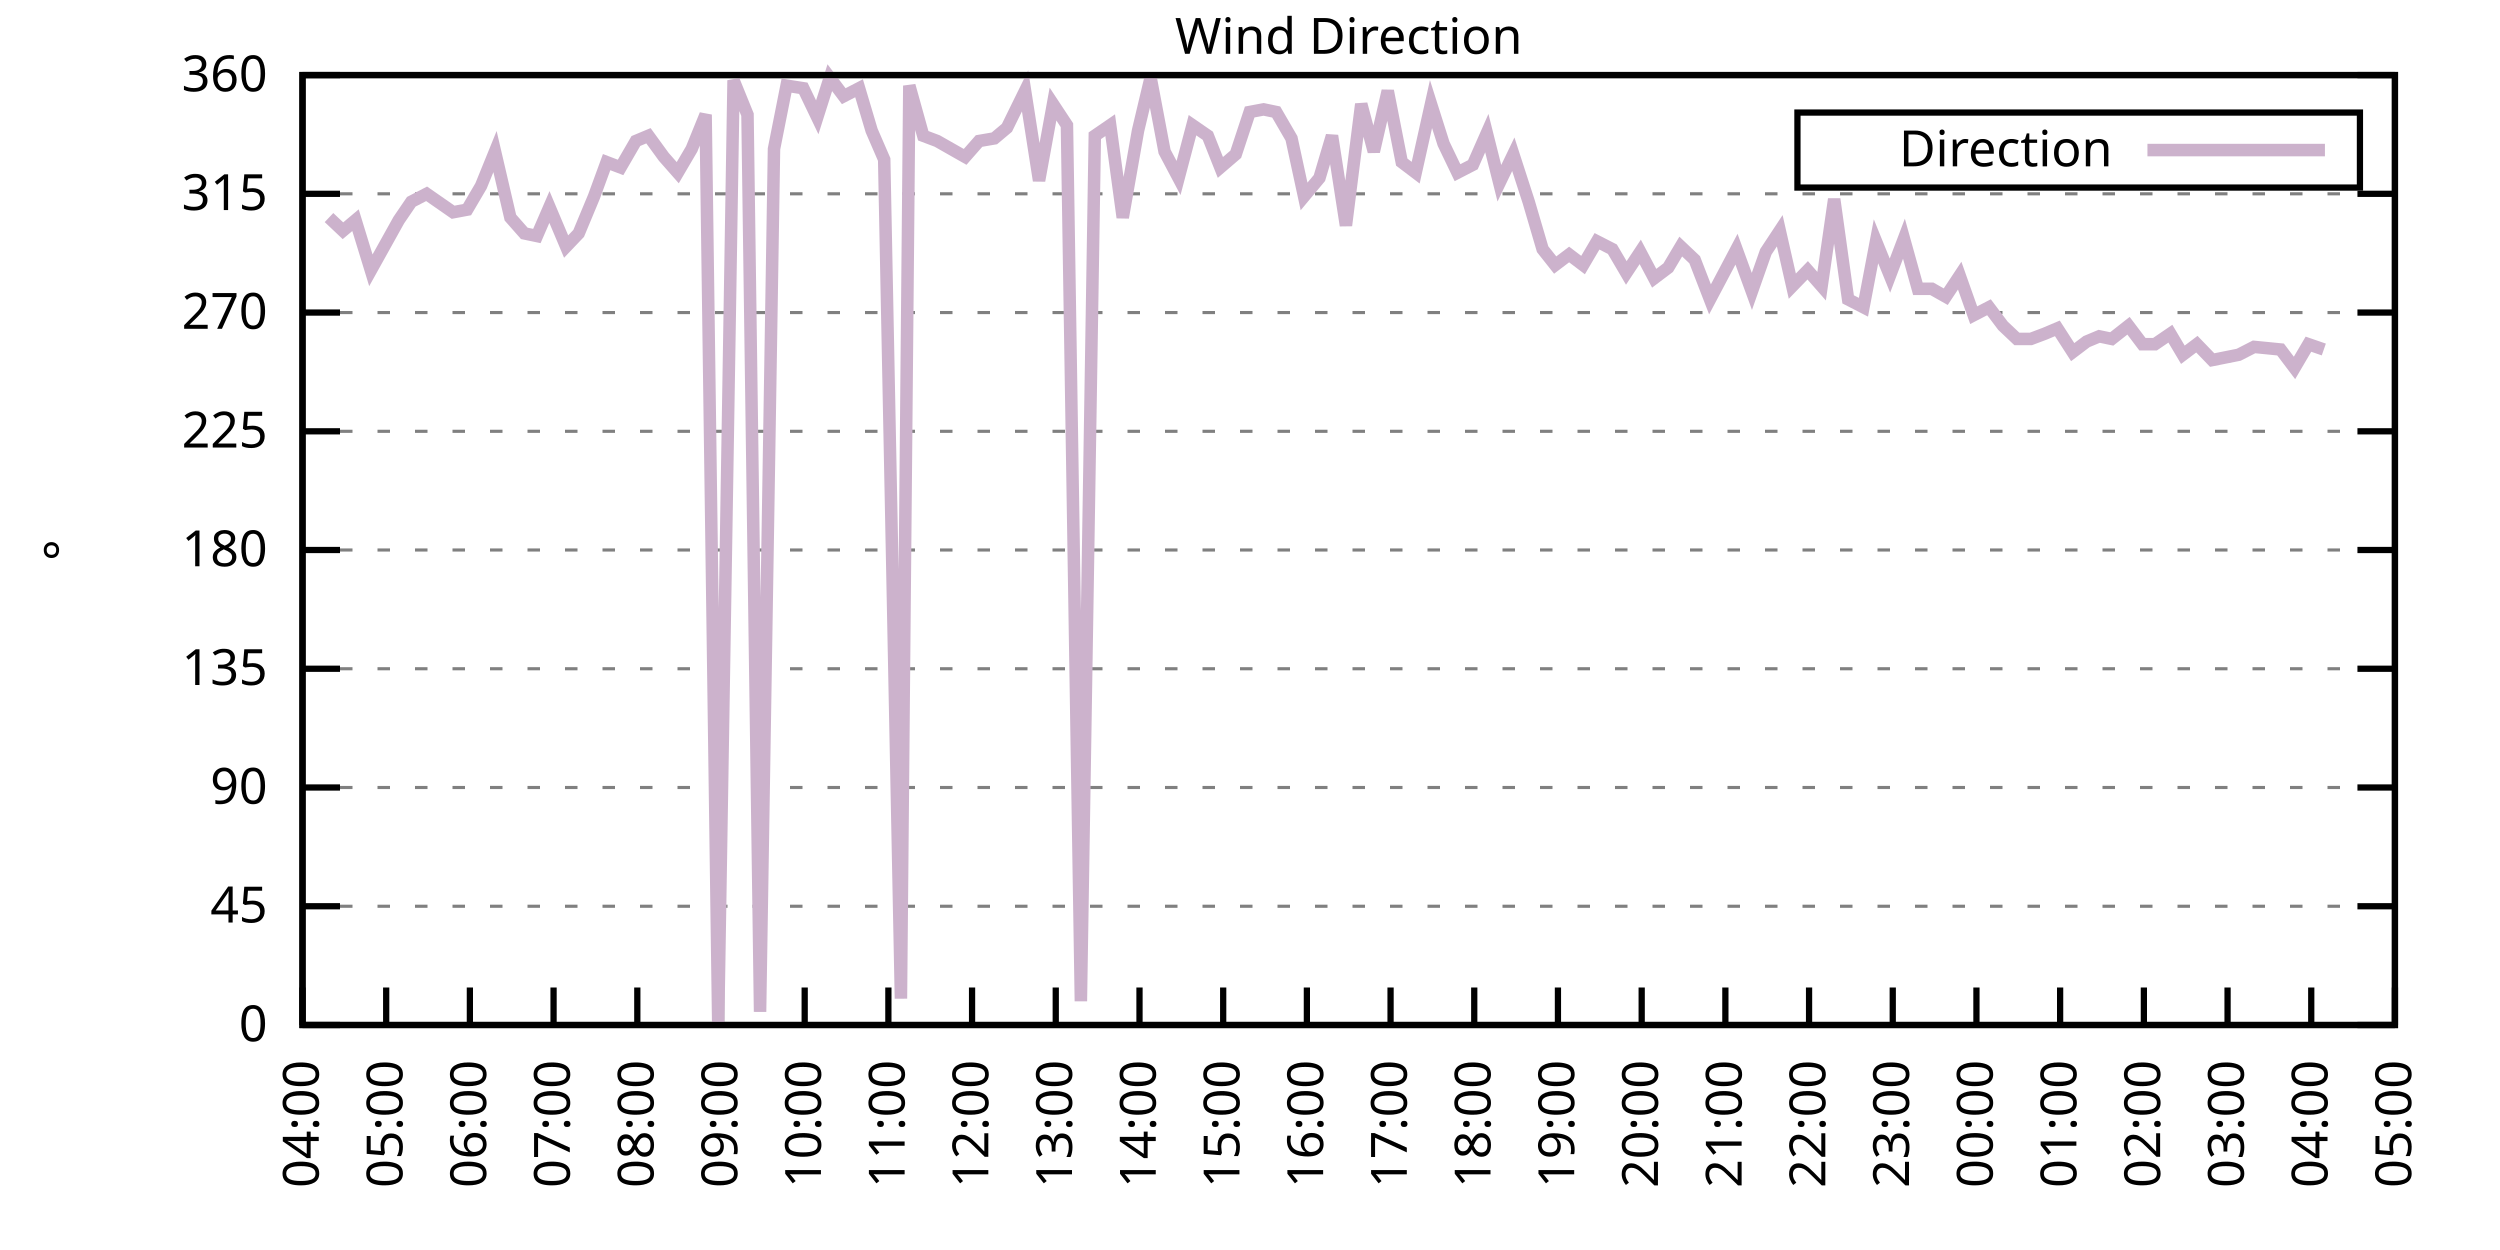
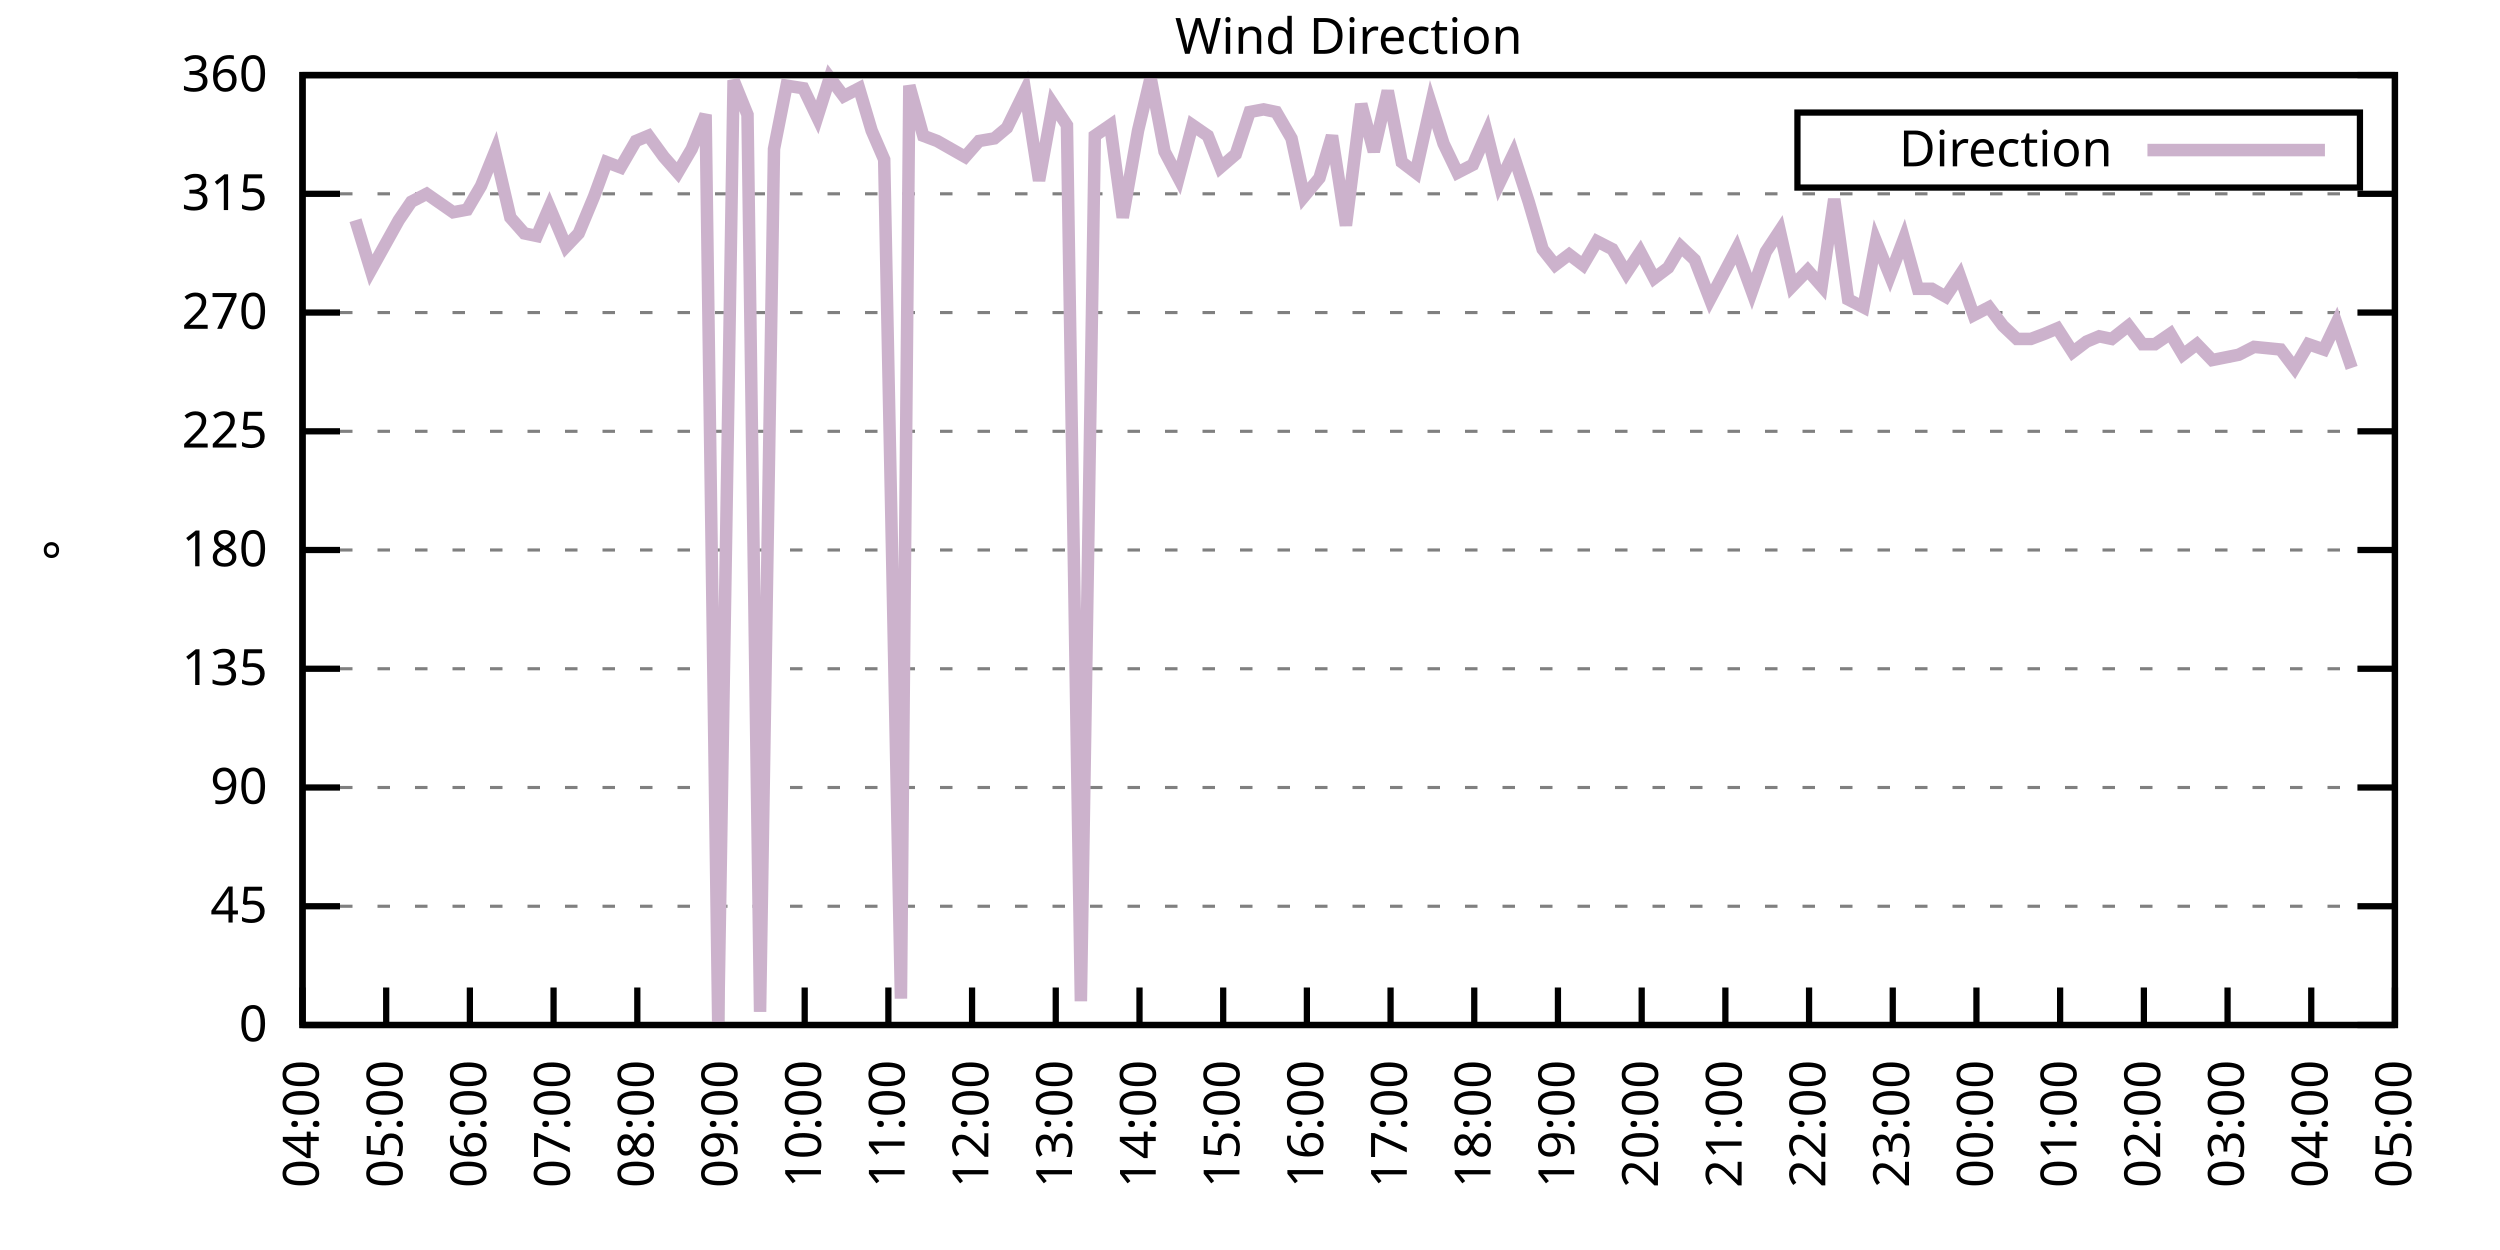
<svg xmlns="http://www.w3.org/2000/svg" xmlns:xlink="http://www.w3.org/1999/xlink" width="400" height="200" viewBox="0 0 400 200">
  <g id="gnuplot_canvas">
    <rect x="0" y="0" width="400" height="200" fill="none" />
    <defs>
      <circle id="gpDot" r="0.5" stroke-width="0.5" stroke="currentColor" />
      <path id="gpPt0" stroke-width="0.333" stroke="currentColor" d="M-1,0 h2 M0,-1 v2" />
      <path id="gpPt1" stroke-width="0.333" stroke="currentColor" d="M-1,-1 L1,1 M1,-1 L-1,1" />
      <path id="gpPt2" stroke-width="0.333" stroke="currentColor" d="M-1,0 L1,0 M0,-1 L0,1 M-1,-1 L1,1 M-1,1 L1,-1" />
      <rect id="gpPt3" stroke-width="0.333" stroke="currentColor" x="-1" y="-1" width="2" height="2" />
      <rect id="gpPt4" stroke-width="0.333" stroke="currentColor" fill="currentColor" x="-1" y="-1" width="2" height="2" />
      <circle id="gpPt5" stroke-width="0.333" stroke="currentColor" cx="0" cy="0" r="1" />
      <use xlink:href="#gpPt5" id="gpPt6" fill="currentColor" stroke="none" />
      <path id="gpPt7" stroke-width="0.333" stroke="currentColor" d="M0,-1.33 L-1.33,0.67 L1.33,0.67 z" />
      <use xlink:href="#gpPt7" id="gpPt8" fill="currentColor" stroke="none" />
      <use xlink:href="#gpPt7" id="gpPt9" stroke="currentColor" transform="rotate(180)" />
      <use xlink:href="#gpPt9" id="gpPt10" fill="currentColor" stroke="none" />
      <use xlink:href="#gpPt3" id="gpPt11" stroke="currentColor" transform="rotate(45)" />
      <use xlink:href="#gpPt11" id="gpPt12" fill="currentColor" stroke="none" />
      <path id="gpPt13" stroke-width="0.333" stroke="currentColor" d="M0,1.330 L1.265,0.411 L0.782,-1.067 L-0.782,-1.076 L-1.265,0.411 z" />
      <use xlink:href="#gpPt13" id="gpPt14" fill="currentColor" stroke="none" />
      <filter id="textbox" filterUnits="objectBoundingBox" x="0" y="0" height="1" width="1">
        <feFlood flood-color="white" flood-opacity="1" result="bgnd" />
        <feComposite in="SourceGraphic" in2="bgnd" operator="atop" />
      </filter>
      <filter id="greybox" filterUnits="objectBoundingBox" x="0" y="0" height="1" width="1">
        <feFlood flood-color="lightgrey" flood-opacity="1" result="grey" />
        <feComposite in="SourceGraphic" in2="grey" operator="atop" />
      </filter>
    </defs>
    <g fill="none" color="white" stroke="currentColor" stroke-width="1.00" stroke-linecap="butt" stroke-linejoin="miter">
</g>
    <g fill="none" color="black" stroke="currentColor" stroke-width="1.00" stroke-linecap="butt" stroke-linejoin="miter">
      <g stroke="none" shape-rendering="crispEdges">
        <polygon fill="rgb(255, 255, 255)" points="48.40,164.00 383.18,164.00 383.18,12.02 48.40,12.02 " />
      </g>
    </g>
    <g fill="none" color="black" stroke="currentColor" stroke-width="1.00" stroke-linecap="butt" stroke-linejoin="miter">
</g>
    <g fill="none" color="black" stroke="black" stroke-width="0.50" stroke-linecap="butt" stroke-linejoin="miter">
</g>
    <g fill="none" color="gray" stroke="currentColor" stroke-width="0.50" stroke-linecap="butt" stroke-linejoin="miter">
      <path stroke="gray" stroke-dasharray="2,4" class="gridline" d="M48.40,164.00 L383.19,164.00  " />
    </g>
    <g fill="none" color="gray" stroke="gray" stroke-width="1.00" stroke-linecap="butt" stroke-linejoin="miter">
</g>
    <g fill="none" color="black" stroke="currentColor" stroke-width="1.00" stroke-linecap="butt" stroke-linejoin="miter">
      <path stroke="black" d="M48.40,164.00 L54.40,164.00 M383.19,164.00 L377.19,164.00  " />
      <g transform="translate(42.80,166.60)" stroke="none" fill="black" font-family="Sans" font-size="8.00" text-anchor="end">
        <text>
          <tspan font-family="Sans"> 0</tspan>
        </text>
      </g>
    </g>
    <g fill="none" color="black" stroke="currentColor" stroke-width="1.00" stroke-linecap="butt" stroke-linejoin="miter">
</g>
    <g fill="none" color="black" stroke="black" stroke-width="0.50" stroke-linecap="butt" stroke-linejoin="miter">
</g>
    <g fill="none" color="gray" stroke="currentColor" stroke-width="0.50" stroke-linecap="butt" stroke-linejoin="miter">
      <path stroke="gray" stroke-dasharray="2,4" class="gridline" d="M48.40,145.00 L383.19,145.00  " />
    </g>
    <g fill="none" color="gray" stroke="gray" stroke-width="1.00" stroke-linecap="butt" stroke-linejoin="miter">
</g>
    <g fill="none" color="black" stroke="currentColor" stroke-width="1.00" stroke-linecap="butt" stroke-linejoin="miter">
      <path stroke="black" d="M48.40,145.00 L54.40,145.00 M383.19,145.00 L377.19,145.00  " />
      <g transform="translate(42.80,147.60)" stroke="none" fill="black" font-family="Sans" font-size="8.00" text-anchor="end">
        <text>
          <tspan font-family="Sans"> 45</tspan>
        </text>
      </g>
    </g>
    <g fill="none" color="black" stroke="currentColor" stroke-width="1.00" stroke-linecap="butt" stroke-linejoin="miter">
</g>
    <g fill="none" color="black" stroke="black" stroke-width="0.50" stroke-linecap="butt" stroke-linejoin="miter">
</g>
    <g fill="none" color="gray" stroke="currentColor" stroke-width="0.50" stroke-linecap="butt" stroke-linejoin="miter">
      <path stroke="gray" stroke-dasharray="2,4" class="gridline" d="M48.40,126.00 L383.19,126.00  " />
    </g>
    <g fill="none" color="gray" stroke="gray" stroke-width="1.00" stroke-linecap="butt" stroke-linejoin="miter">
</g>
    <g fill="none" color="black" stroke="currentColor" stroke-width="1.00" stroke-linecap="butt" stroke-linejoin="miter">
      <path stroke="black" d="M48.40,126.00 L54.40,126.00 M383.19,126.00 L377.19,126.00  " />
      <g transform="translate(42.80,128.60)" stroke="none" fill="black" font-family="Sans" font-size="8.00" text-anchor="end">
        <text>
          <tspan font-family="Sans"> 90</tspan>
        </text>
      </g>
    </g>
    <g fill="none" color="black" stroke="currentColor" stroke-width="1.00" stroke-linecap="butt" stroke-linejoin="miter">
</g>
    <g fill="none" color="black" stroke="black" stroke-width="0.50" stroke-linecap="butt" stroke-linejoin="miter">
</g>
    <g fill="none" color="gray" stroke="currentColor" stroke-width="0.50" stroke-linecap="butt" stroke-linejoin="miter">
      <path stroke="gray" stroke-dasharray="2,4" class="gridline" d="M48.40,107.00 L383.19,107.00  " />
    </g>
    <g fill="none" color="gray" stroke="gray" stroke-width="1.00" stroke-linecap="butt" stroke-linejoin="miter">
</g>
    <g fill="none" color="black" stroke="currentColor" stroke-width="1.00" stroke-linecap="butt" stroke-linejoin="miter">
      <path stroke="black" d="M48.40,107.00 L54.40,107.00 M383.19,107.00 L377.19,107.00  " />
      <g transform="translate(42.80,109.60)" stroke="none" fill="black" font-family="Sans" font-size="8.00" text-anchor="end">
        <text>
          <tspan font-family="Sans"> 135</tspan>
        </text>
      </g>
    </g>
    <g fill="none" color="black" stroke="currentColor" stroke-width="1.00" stroke-linecap="butt" stroke-linejoin="miter">
</g>
    <g fill="none" color="black" stroke="black" stroke-width="0.50" stroke-linecap="butt" stroke-linejoin="miter">
</g>
    <g fill="none" color="gray" stroke="currentColor" stroke-width="0.50" stroke-linecap="butt" stroke-linejoin="miter">
      <path stroke="gray" stroke-dasharray="2,4" class="gridline" d="M48.40,88.00 L383.19,88.00  " />
    </g>
    <g fill="none" color="gray" stroke="gray" stroke-width="1.00" stroke-linecap="butt" stroke-linejoin="miter">
</g>
    <g fill="none" color="black" stroke="currentColor" stroke-width="1.00" stroke-linecap="butt" stroke-linejoin="miter">
      <path stroke="black" d="M48.40,88.00 L54.40,88.00 M383.19,88.00 L377.19,88.00  " />
      <g transform="translate(42.80,90.60)" stroke="none" fill="black" font-family="Sans" font-size="8.00" text-anchor="end">
        <text>
          <tspan font-family="Sans"> 180</tspan>
        </text>
      </g>
    </g>
    <g fill="none" color="black" stroke="currentColor" stroke-width="1.00" stroke-linecap="butt" stroke-linejoin="miter">
</g>
    <g fill="none" color="black" stroke="black" stroke-width="0.50" stroke-linecap="butt" stroke-linejoin="miter">
</g>
    <g fill="none" color="gray" stroke="currentColor" stroke-width="0.50" stroke-linecap="butt" stroke-linejoin="miter">
      <path stroke="gray" stroke-dasharray="2,4" class="gridline" d="M48.40,69.01 L383.19,69.01  " />
    </g>
    <g fill="none" color="gray" stroke="gray" stroke-width="1.00" stroke-linecap="butt" stroke-linejoin="miter">
</g>
    <g fill="none" color="black" stroke="currentColor" stroke-width="1.00" stroke-linecap="butt" stroke-linejoin="miter">
      <path stroke="black" d="M48.40,69.01 L54.40,69.01 M383.19,69.01 L377.19,69.01  " />
      <g transform="translate(42.80,71.61)" stroke="none" fill="black" font-family="Sans" font-size="8.00" text-anchor="end">
        <text>
          <tspan font-family="Sans"> 225</tspan>
        </text>
      </g>
    </g>
    <g fill="none" color="black" stroke="currentColor" stroke-width="1.00" stroke-linecap="butt" stroke-linejoin="miter">
</g>
    <g fill="none" color="black" stroke="black" stroke-width="0.50" stroke-linecap="butt" stroke-linejoin="miter">
</g>
    <g fill="none" color="gray" stroke="currentColor" stroke-width="0.50" stroke-linecap="butt" stroke-linejoin="miter">
      <path stroke="gray" stroke-dasharray="2,4" class="gridline" d="M48.40,50.01 L383.19,50.01  " />
    </g>
    <g fill="none" color="gray" stroke="gray" stroke-width="1.00" stroke-linecap="butt" stroke-linejoin="miter">
</g>
    <g fill="none" color="black" stroke="currentColor" stroke-width="1.00" stroke-linecap="butt" stroke-linejoin="miter">
      <path stroke="black" d="M48.40,50.01 L54.40,50.01 M383.19,50.01 L377.19,50.01  " />
      <g transform="translate(42.80,52.61)" stroke="none" fill="black" font-family="Sans" font-size="8.00" text-anchor="end">
        <text>
          <tspan font-family="Sans"> 270</tspan>
        </text>
      </g>
    </g>
    <g fill="none" color="black" stroke="currentColor" stroke-width="1.00" stroke-linecap="butt" stroke-linejoin="miter">
</g>
    <g fill="none" color="black" stroke="black" stroke-width="0.50" stroke-linecap="butt" stroke-linejoin="miter">
</g>
    <g fill="none" color="gray" stroke="currentColor" stroke-width="0.50" stroke-linecap="butt" stroke-linejoin="miter">
      <path stroke="gray" stroke-dasharray="2,4" class="gridline" d="M48.40,31.01 L383.19,31.01  " />
    </g>
    <g fill="none" color="gray" stroke="gray" stroke-width="1.00" stroke-linecap="butt" stroke-linejoin="miter">
</g>
    <g fill="none" color="black" stroke="currentColor" stroke-width="1.00" stroke-linecap="butt" stroke-linejoin="miter">
      <path stroke="black" d="M48.40,31.01 L54.40,31.01 M383.19,31.01 L377.19,31.01  " />
      <g transform="translate(42.80,33.61)" stroke="none" fill="black" font-family="Sans" font-size="8.00" text-anchor="end">
        <text>
          <tspan font-family="Sans"> 315</tspan>
        </text>
      </g>
    </g>
    <g fill="none" color="black" stroke="currentColor" stroke-width="1.00" stroke-linecap="butt" stroke-linejoin="miter">
</g>
    <g fill="none" color="black" stroke="black" stroke-width="0.50" stroke-linecap="butt" stroke-linejoin="miter">
</g>
    <g fill="none" color="gray" stroke="currentColor" stroke-width="0.50" stroke-linecap="butt" stroke-linejoin="miter">
      <path stroke="gray" stroke-dasharray="2,4" class="gridline" d="M48.40,12.01 L383.19,12.01  " />
    </g>
    <g fill="none" color="gray" stroke="gray" stroke-width="1.00" stroke-linecap="butt" stroke-linejoin="miter">
</g>
    <g fill="none" color="black" stroke="currentColor" stroke-width="1.00" stroke-linecap="butt" stroke-linejoin="miter">
      <path stroke="black" d="M48.40,12.01 L54.40,12.01 M383.19,12.01 L377.19,12.01  " />
      <g transform="translate(42.80,14.61)" stroke="none" fill="black" font-family="Sans" font-size="8.00" text-anchor="end">
        <text>
          <tspan font-family="Sans"> 360</tspan>
        </text>
      </g>
    </g>
    <g fill="none" color="black" stroke="currentColor" stroke-width="1.00" stroke-linecap="butt" stroke-linejoin="miter">
      <path stroke="black" d="M48.40,164.00 L48.40,158.00  " />
      <g transform="translate(51.00,169.60) rotate(270.00)" stroke="none" fill="black" font-family="Sans" font-size="8.00" text-anchor="end">
        <text>
          <tspan font-family="Sans">04:00</tspan>
        </text>
      </g>
    </g>
    <g fill="none" color="black" stroke="currentColor" stroke-width="1.00" stroke-linecap="butt" stroke-linejoin="miter">
      <path stroke="black" d="M61.79,164.00 L61.79,158.00  " />
      <g transform="translate(64.39,169.60) rotate(270.00)" stroke="none" fill="black" font-family="Sans" font-size="8.00" text-anchor="end">
        <text>
          <tspan font-family="Sans">05:00</tspan>
        </text>
      </g>
    </g>
    <g fill="none" color="black" stroke="currentColor" stroke-width="1.00" stroke-linecap="butt" stroke-linejoin="miter">
      <path stroke="black" d="M75.18,164.00 L75.18,158.00  " />
      <g transform="translate(77.78,169.60) rotate(270.00)" stroke="none" fill="black" font-family="Sans" font-size="8.00" text-anchor="end">
        <text>
          <tspan font-family="Sans">06:00</tspan>
        </text>
      </g>
    </g>
    <g fill="none" color="black" stroke="currentColor" stroke-width="1.00" stroke-linecap="butt" stroke-linejoin="miter">
      <path stroke="black" d="M88.57,164.00 L88.57,158.00  " />
      <g transform="translate(91.17,169.60) rotate(270.00)" stroke="none" fill="black" font-family="Sans" font-size="8.00" text-anchor="end">
        <text>
          <tspan font-family="Sans">07:00</tspan>
        </text>
      </g>
    </g>
    <g fill="none" color="black" stroke="currentColor" stroke-width="1.00" stroke-linecap="butt" stroke-linejoin="miter">
      <path stroke="black" d="M101.97,164.00 L101.97,158.00  " />
      <g transform="translate(104.57,169.60) rotate(270.00)" stroke="none" fill="black" font-family="Sans" font-size="8.00" text-anchor="end">
        <text>
          <tspan font-family="Sans">08:00</tspan>
        </text>
      </g>
    </g>
    <g fill="none" color="black" stroke="currentColor" stroke-width="1.00" stroke-linecap="butt" stroke-linejoin="miter">
      <path stroke="black" d="M115.36,164.00 L115.36,158.00  " />
      <g transform="translate(117.96,169.60) rotate(270.00)" stroke="none" fill="black" font-family="Sans" font-size="8.00" text-anchor="end">
        <text>
          <tspan font-family="Sans">09:00</tspan>
        </text>
      </g>
    </g>
    <g fill="none" color="black" stroke="currentColor" stroke-width="1.00" stroke-linecap="butt" stroke-linejoin="miter">
      <path stroke="black" d="M128.75,164.00 L128.75,158.00  " />
      <g transform="translate(131.35,169.60) rotate(270.00)" stroke="none" fill="black" font-family="Sans" font-size="8.00" text-anchor="end">
        <text>
          <tspan font-family="Sans">10:00</tspan>
        </text>
      </g>
    </g>
    <g fill="none" color="black" stroke="currentColor" stroke-width="1.00" stroke-linecap="butt" stroke-linejoin="miter">
      <path stroke="black" d="M142.14,164.00 L142.14,158.00  " />
      <g transform="translate(144.74,169.60) rotate(270.00)" stroke="none" fill="black" font-family="Sans" font-size="8.00" text-anchor="end">
        <text>
          <tspan font-family="Sans">11:00</tspan>
        </text>
      </g>
    </g>
    <g fill="none" color="black" stroke="currentColor" stroke-width="1.00" stroke-linecap="butt" stroke-linejoin="miter">
      <path stroke="black" d="M155.53,164.00 L155.53,158.00  " />
      <g transform="translate(158.13,169.60) rotate(270.00)" stroke="none" fill="black" font-family="Sans" font-size="8.00" text-anchor="end">
        <text>
          <tspan font-family="Sans">12:00</tspan>
        </text>
      </g>
    </g>
    <g fill="none" color="black" stroke="currentColor" stroke-width="1.00" stroke-linecap="butt" stroke-linejoin="miter">
      <path stroke="black" d="M168.92,164.00 L168.92,158.00  " />
      <g transform="translate(171.52,169.60) rotate(270.00)" stroke="none" fill="black" font-family="Sans" font-size="8.00" text-anchor="end">
        <text>
          <tspan font-family="Sans">13:00</tspan>
        </text>
      </g>
    </g>
    <g fill="none" color="black" stroke="currentColor" stroke-width="1.00" stroke-linecap="butt" stroke-linejoin="miter">
      <path stroke="black" d="M182.32,164.00 L182.32,158.00  " />
      <g transform="translate(184.92,169.60) rotate(270.00)" stroke="none" fill="black" font-family="Sans" font-size="8.00" text-anchor="end">
        <text>
          <tspan font-family="Sans">14:00</tspan>
        </text>
      </g>
    </g>
    <g fill="none" color="black" stroke="currentColor" stroke-width="1.00" stroke-linecap="butt" stroke-linejoin="miter">
      <path stroke="black" d="M195.71,164.00 L195.71,158.00  " />
      <g transform="translate(198.31,169.60) rotate(270.00)" stroke="none" fill="black" font-family="Sans" font-size="8.00" text-anchor="end">
        <text>
          <tspan font-family="Sans">15:00</tspan>
        </text>
      </g>
    </g>
    <g fill="none" color="black" stroke="currentColor" stroke-width="1.00" stroke-linecap="butt" stroke-linejoin="miter">
      <path stroke="black" d="M209.10,164.00 L209.10,158.00  " />
      <g transform="translate(211.70,169.60) rotate(270.00)" stroke="none" fill="black" font-family="Sans" font-size="8.00" text-anchor="end">
        <text>
          <tspan font-family="Sans">16:00</tspan>
        </text>
      </g>
    </g>
    <g fill="none" color="black" stroke="currentColor" stroke-width="1.00" stroke-linecap="butt" stroke-linejoin="miter">
      <path stroke="black" d="M222.49,164.00 L222.49,158.00  " />
      <g transform="translate(225.09,169.60) rotate(270.00)" stroke="none" fill="black" font-family="Sans" font-size="8.00" text-anchor="end">
        <text>
          <tspan font-family="Sans">17:00</tspan>
        </text>
      </g>
    </g>
    <g fill="none" color="black" stroke="currentColor" stroke-width="1.00" stroke-linecap="butt" stroke-linejoin="miter">
      <path stroke="black" d="M235.88,164.00 L235.88,158.00  " />
      <g transform="translate(238.48,169.60) rotate(270.00)" stroke="none" fill="black" font-family="Sans" font-size="8.00" text-anchor="end">
        <text>
          <tspan font-family="Sans">18:00</tspan>
        </text>
      </g>
    </g>
    <g fill="none" color="black" stroke="currentColor" stroke-width="1.00" stroke-linecap="butt" stroke-linejoin="miter">
      <path stroke="black" d="M249.27,164.00 L249.27,158.00  " />
      <g transform="translate(251.87,169.60) rotate(270.00)" stroke="none" fill="black" font-family="Sans" font-size="8.00" text-anchor="end">
        <text>
          <tspan font-family="Sans">19:00</tspan>
        </text>
      </g>
    </g>
    <g fill="none" color="black" stroke="currentColor" stroke-width="1.00" stroke-linecap="butt" stroke-linejoin="miter">
      <path stroke="black" d="M262.67,164.00 L262.67,158.00  " />
      <g transform="translate(265.27,169.60) rotate(270.00)" stroke="none" fill="black" font-family="Sans" font-size="8.00" text-anchor="end">
        <text>
          <tspan font-family="Sans">20:00</tspan>
        </text>
      </g>
    </g>
    <g fill="none" color="black" stroke="currentColor" stroke-width="1.00" stroke-linecap="butt" stroke-linejoin="miter">
      <path stroke="black" d="M276.06,164.00 L276.06,158.00  " />
      <g transform="translate(278.66,169.60) rotate(270.00)" stroke="none" fill="black" font-family="Sans" font-size="8.00" text-anchor="end">
        <text>
          <tspan font-family="Sans">21:00</tspan>
        </text>
      </g>
    </g>
    <g fill="none" color="black" stroke="currentColor" stroke-width="1.00" stroke-linecap="butt" stroke-linejoin="miter">
      <path stroke="black" d="M289.45,164.00 L289.45,158.00  " />
      <g transform="translate(292.05,169.60) rotate(270.00)" stroke="none" fill="black" font-family="Sans" font-size="8.00" text-anchor="end">
        <text>
          <tspan font-family="Sans">22:00</tspan>
        </text>
      </g>
    </g>
    <g fill="none" color="black" stroke="currentColor" stroke-width="1.00" stroke-linecap="butt" stroke-linejoin="miter">
      <path stroke="black" d="M302.84,164.00 L302.84,158.00  " />
      <g transform="translate(305.44,169.60) rotate(270.00)" stroke="none" fill="black" font-family="Sans" font-size="8.00" text-anchor="end">
        <text>
          <tspan font-family="Sans">23:00</tspan>
        </text>
      </g>
    </g>
    <g fill="none" color="black" stroke="currentColor" stroke-width="1.00" stroke-linecap="butt" stroke-linejoin="miter">
      <path stroke="black" d="M316.23,164.00 L316.23,158.00  " />
      <g transform="translate(318.83,169.60) rotate(270.00)" stroke="none" fill="black" font-family="Sans" font-size="8.00" text-anchor="end">
        <text>
          <tspan font-family="Sans">00:00</tspan>
        </text>
      </g>
    </g>
    <g fill="none" color="black" stroke="currentColor" stroke-width="1.00" stroke-linecap="butt" stroke-linejoin="miter">
      <path stroke="black" d="M329.62,164.00 L329.62,158.00  " />
      <g transform="translate(332.22,169.60) rotate(270.00)" stroke="none" fill="black" font-family="Sans" font-size="8.00" text-anchor="end">
        <text>
          <tspan font-family="Sans">01:00</tspan>
        </text>
      </g>
    </g>
    <g fill="none" color="black" stroke="currentColor" stroke-width="1.00" stroke-linecap="butt" stroke-linejoin="miter">
      <path stroke="black" d="M343.02,164.00 L343.02,158.00  " />
      <g transform="translate(345.62,169.60) rotate(270.00)" stroke="none" fill="black" font-family="Sans" font-size="8.00" text-anchor="end">
        <text>
          <tspan font-family="Sans">02:00</tspan>
        </text>
      </g>
    </g>
    <g fill="none" color="black" stroke="currentColor" stroke-width="1.00" stroke-linecap="butt" stroke-linejoin="miter">
      <path stroke="black" d="M356.41,164.00 L356.41,158.00  " />
      <g transform="translate(359.01,169.60) rotate(270.00)" stroke="none" fill="black" font-family="Sans" font-size="8.00" text-anchor="end">
        <text>
          <tspan font-family="Sans">03:00</tspan>
        </text>
      </g>
    </g>
    <g fill="none" color="black" stroke="currentColor" stroke-width="1.00" stroke-linecap="butt" stroke-linejoin="miter">
      <path stroke="black" d="M369.80,164.00 L369.80,158.00  " />
      <g transform="translate(372.40,169.60) rotate(270.00)" stroke="none" fill="black" font-family="Sans" font-size="8.00" text-anchor="end">
        <text>
          <tspan font-family="Sans">04:00</tspan>
        </text>
      </g>
    </g>
    <g fill="none" color="black" stroke="currentColor" stroke-width="1.00" stroke-linecap="butt" stroke-linejoin="miter">
      <path stroke="black" d="M383.19,164.00 L383.19,158.00  " />
      <g transform="translate(385.79,169.60) rotate(270.00)" stroke="none" fill="black" font-family="Sans" font-size="8.00" text-anchor="end">
        <text>
          <tspan font-family="Sans">05:00</tspan>
        </text>
      </g>
    </g>
    <g fill="none" color="black" stroke="currentColor" stroke-width="1.00" stroke-linecap="butt" stroke-linejoin="miter">
</g>
    <g fill="none" color="black" stroke="currentColor" stroke-width="1.00" stroke-linecap="butt" stroke-linejoin="miter">
      <path stroke="black" d="M48.40,12.01 L48.40,164.00 L383.19,164.00 L383.19,12.01 L48.40,12.01 Z  " />
    </g>
    <g fill="none" color="black" stroke="currentColor" stroke-width="1.00" stroke-linecap="butt" stroke-linejoin="miter">
</g>
    <g fill="none" color="black" stroke="currentColor" stroke-width="1.00" stroke-linecap="butt" stroke-linejoin="miter">
      <path stroke="black" d="M287.59,30.01 L287.59,18.01 L377.59,18.01 L377.59,30.01 L287.59,30.01 Z  " />
    </g>
    <g id="Wind_direction_plot_1">
      <g fill="none" color="white" stroke="black" stroke-width="2.00" stroke-linecap="butt" stroke-linejoin="miter">
</g>
      <g fill="none" color="black" stroke="currentColor" stroke-width="2.00" stroke-linecap="butt" stroke-linejoin="miter">
        <g transform="translate(337.99,26.61)" stroke="none" fill="black" font-family="Sans" font-size="8.00" text-anchor="end">
          <text>
            <tspan font-family="Sans">Direction</tspan>
          </text>
        </g>
      </g>
      <g fill="none" color="black" stroke="currentColor" stroke-width="2.00" stroke-linecap="butt" stroke-linejoin="miter">
-         <path stroke="rgb(204, 178, 204)" d="M343.59,24.01 L371.99,24.01 M52.64,34.81 L54.87,36.92 L56.88,35.23 L59.34,43.25 L63.80,35.23 L65.81,32.28   L68.26,31.01 L72.50,33.96 L74.74,33.54 L76.97,29.74 L79.20,24.25 L81.66,34.81 L83.89,37.34 L85.90,37.76   L87.91,33.12 L90.58,39.45 L92.59,37.34 L95.05,31.43 L97.06,25.94 L99.29,26.79 L101.74,22.56 L103.75,21.72   L106.21,25.10 L108.44,27.63 L110.67,23.83 L112.90,18.34 L114.91,163.58 L117.37,12.85 L119.60,18.34 L121.61,161.89   L123.84,23.83 L125.85,13.70 L128.53,14.12 L130.76,18.77 L132.77,12.43 L135.00,15.39 L137.45,14.12 L139.46,20.88   L141.47,25.52 L144.15,159.78 L145.49,13.70 L147.72,21.72 L149.95,22.56 L152.18,23.83 L154.42,25.10 L156.65,22.56   L159.10,22.14 L161.11,20.45 L164.01,14.54 L166.25,28.90 L168.48,16.65 L170.71,20.03 L172.94,160.20 L175.17,21.72   L177.63,20.03 L179.64,34.81 L182.09,20.88 L184.10,12.43 L186.33,24.25 L188.57,28.48 L190.80,20.03 L193.25,21.72   L195.26,26.79 L197.72,24.68 L199.95,17.92 L202.18,17.50 L204.19,17.92 L206.64,22.14 L208.65,31.43 L211.11,28.48   L213.12,21.72 L215.35,36.08 L217.80,16.65 L219.81,24.25 L222.04,14.54 L224.28,25.94 L226.51,27.63 L228.96,16.65   L230.97,22.99 L233.20,27.63 L235.66,26.36 L237.89,21.30 L239.90,29.32 L242.13,24.68 L244.59,32.28 L246.82,39.87   L248.83,42.41 L251.06,40.72 L253.29,42.41 L255.52,38.61 L257.98,39.87 L260.21,43.67 L262.44,40.30 L264.67,44.52   L266.91,42.83 L268.92,39.45 L271.15,41.56 L273.60,47.90 L275.61,44.10 L277.84,39.87 L280.30,46.63 L282.53,40.30   L284.76,36.92 L286.77,45.79 L289.23,43.25 L291.46,45.79 L293.47,31.85 L295.70,47.90 L298.15,49.16 L300.16,38.61   L302.39,44.10 L304.63,38.19 L306.86,46.21 L309.09,46.21 L311.32,47.47 L313.55,44.10 L315.79,50.43 L318.24,49.16   L320.47,52.12 L322.70,54.23 L324.94,54.23 L327.17,53.39 L329.18,52.54 L331.63,56.34 L333.86,54.65 L335.87,53.81   L337.88,54.23 L340.56,52.12 L342.79,55.07 L344.80,55.07 L347.26,53.39 L349.26,56.76 L351.50,55.07 L353.95,57.61   L358.19,56.76 L360.65,55.50 L364.89,55.92 L367.12,58.87 L369.35,55.07 L371.81,55.92  " />
+         <path stroke="rgb(204, 178, 204)" d="M343.59,24.01 L371.99,24.01 M56.88,35.23 L59.34,43.25 L63.80,35.23 L65.81,32.28 L68.26,31.01 L72.50,33.96   L74.74,33.54 L76.97,29.74 L79.20,24.25 L81.66,34.81 L83.89,37.34 L85.90,37.76 L87.91,33.12 L90.58,39.45   L92.59,37.34 L95.05,31.43 L97.06,25.94 L99.29,26.79 L101.74,22.56 L103.75,21.72 L106.21,25.10 L108.44,27.63   L110.67,23.83 L112.90,18.34 L114.91,163.58 L117.37,12.85 L119.60,18.34 L121.61,161.89 L123.84,23.83 L125.85,13.70   L128.53,14.12 L130.76,18.77 L132.77,12.43 L135.00,15.39 L137.45,14.12 L139.46,20.88 L141.47,25.52 L144.15,159.78   L145.49,13.70 L147.72,21.72 L149.95,22.56 L152.18,23.83 L154.42,25.10 L156.65,22.56 L159.10,22.14 L161.11,20.45   L164.01,14.54 L166.25,28.90 L168.48,16.65 L170.71,20.03 L172.94,160.20 L175.17,21.72 L177.63,20.03 L179.64,34.81   L182.09,20.88 L184.10,12.43 L186.33,24.25 L188.57,28.48 L190.80,20.03 L193.25,21.72 L195.26,26.79 L197.72,24.68   L199.95,17.92 L202.18,17.50 L204.19,17.92 L206.64,22.14 L208.65,31.43 L211.11,28.48 L213.12,21.72 L215.35,36.08   L217.80,16.65 L219.81,24.25 L222.04,14.54 L224.28,25.94 L226.51,27.63 L228.96,16.65 L230.97,22.99 L233.20,27.63   L235.66,26.36 L237.89,21.30 L239.90,29.32 L242.13,24.68 L244.59,32.28 L246.82,39.87 L248.83,42.41 L251.06,40.72   L253.29,42.41 L255.52,38.61 L257.98,39.87 L260.21,43.67 L262.44,40.30 L264.67,44.52 L266.91,42.83 L268.92,39.45   L271.15,41.56 L273.60,47.90 L275.61,44.10 L277.84,39.87 L280.30,46.63 L282.53,40.30 L284.76,36.92 L286.77,45.79   L289.23,43.25 L291.46,45.79 L293.47,31.85 L295.70,47.90 L298.15,49.16 L300.16,38.61 L302.39,44.10 L304.63,38.19   L306.86,46.21 L309.09,46.21 L311.32,47.47 L313.55,44.10 L315.79,50.43 L318.24,49.16 L320.47,52.12 L322.70,54.23   L324.94,54.23 L327.17,53.39 L329.18,52.54 L331.63,56.34 L333.86,54.65 L335.87,53.81 L337.88,54.23 L340.56,52.12   L342.79,55.07 L344.80,55.07 L347.26,53.39 L349.26,56.76 L351.50,55.07 L353.95,57.61 L358.19,56.76 L360.65,55.50   L364.89,55.92 L367.12,58.87 L369.35,55.07 L371.81,55.92 L373.82,51.70 L376.27,58.87  " />
      </g>
    </g>
    <g fill="none" color="black" stroke="currentColor" stroke-width="2.00" stroke-linecap="butt" stroke-linejoin="miter">
</g>
    <g fill="none" color="black" stroke="black" stroke-width="1.00" stroke-linecap="butt" stroke-linejoin="miter">
</g>
    <g fill="none" color="black" stroke="currentColor" stroke-width="1.00" stroke-linecap="butt" stroke-linejoin="miter">
      <path stroke="black" d="M48.40,12.01 L48.40,164.00 L383.19,164.00 L383.19,12.01 L48.40,12.01 Z  " />
      <g transform="translate(12.80,88.01) rotate(270.00)" stroke="none" fill="black" font-family="Sans" font-size="8.00" text-anchor="middle">
        <text>
          <tspan font-family="Sans">°</tspan>
        </text>
      </g>
    </g>
    <g fill="none" color="black" stroke="currentColor" stroke-width="1.00" stroke-linecap="butt" stroke-linejoin="miter">
</g>
    <g fill="none" color="black" stroke="currentColor" stroke-width="1.00" stroke-linecap="butt" stroke-linejoin="miter">
      <g transform="translate(215.79,8.61)" stroke="none" fill="black" font-family="Sans" font-size="8.00" text-anchor="middle">
        <text>
          <tspan font-family="Sans">Wind Direction</tspan>
        </text>
      </g>
    </g>
    <g fill="none" color="black" stroke="currentColor" stroke-width="1.00" stroke-linecap="butt" stroke-linejoin="miter">
</g>
  </g>
</svg>
